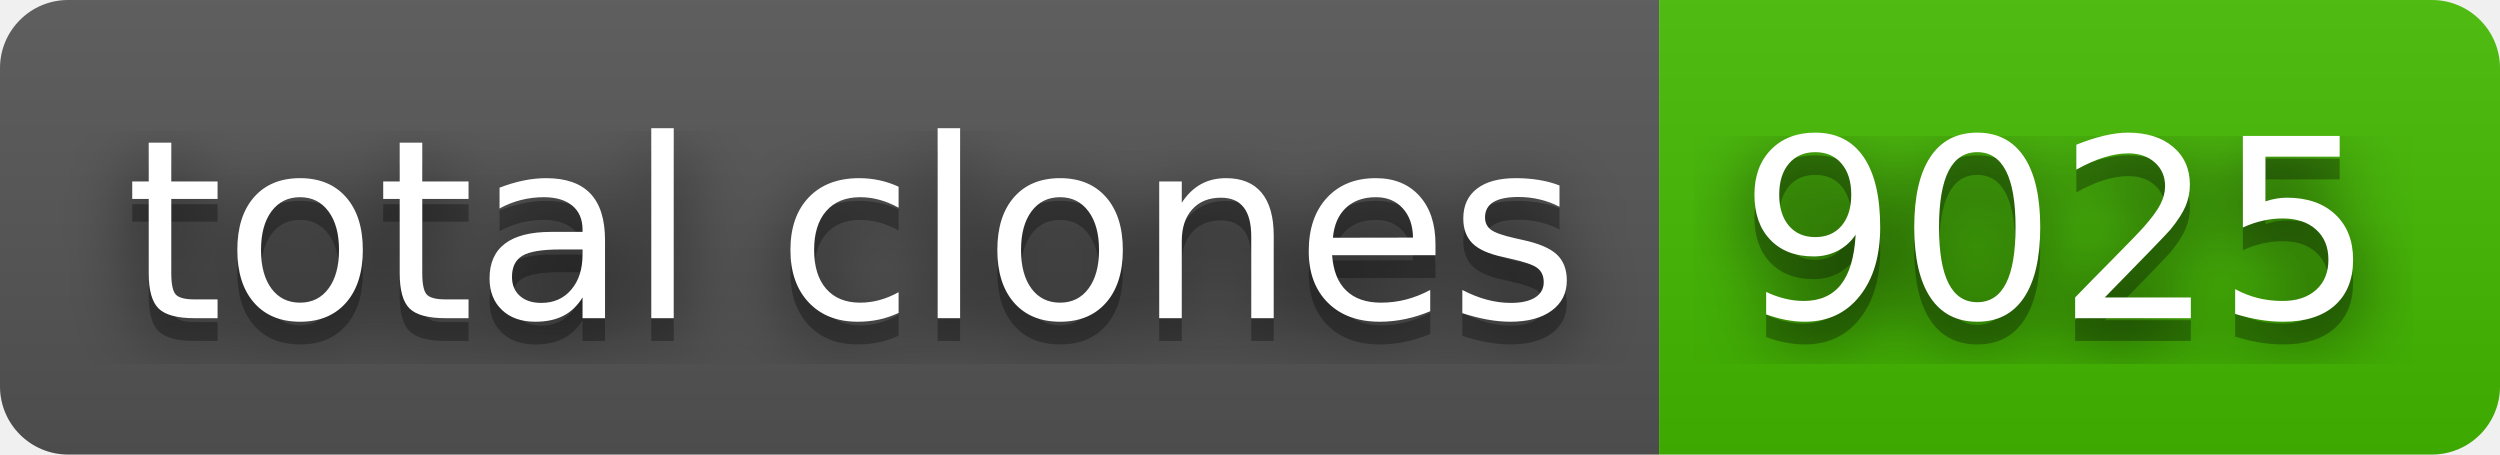
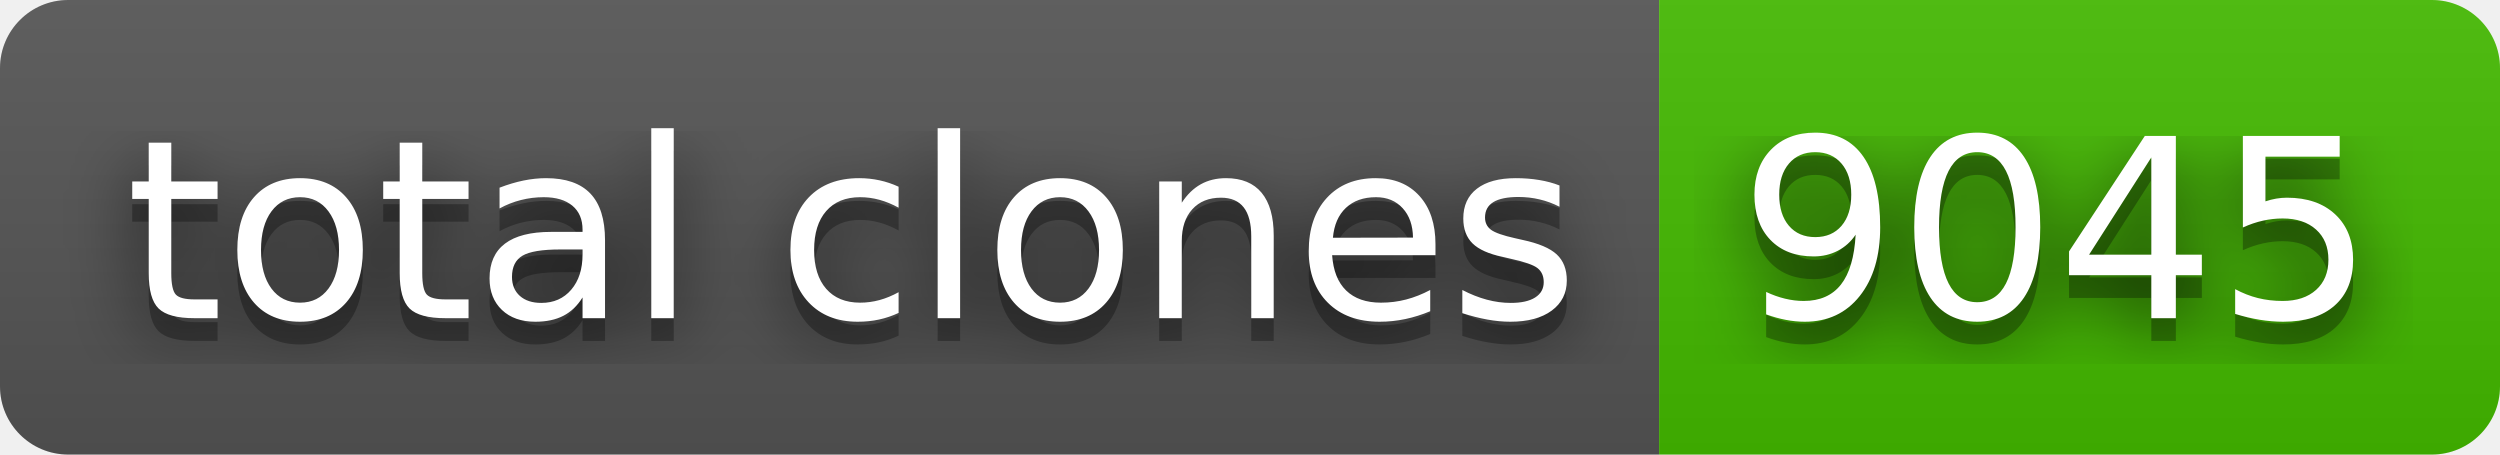
- <svg xmlns="http://www.w3.org/2000/svg" width="110" height="20" role="img" aria-label="total clones: 9025">
+ <svg xmlns="http://www.w3.org/2000/svg" width="110" height="20" role="img" aria-label="total clones: 9045">
  <filter id="blur">
    <feGaussianBlur stdDeviation="16" />
  </filter>
  <linearGradient id="s" x2="0" y2="100%">
    <stop offset="0" stop-color="#bbb" stop-opacity=".1" />
    <stop offset="1" stop-opacity=".1" />
  </linearGradient>
  <clipPath id="r">
    <rect width="110" height="20" rx="3" />
  </clipPath>
  <g clip-path="url(#r)">
    <rect width="73" height="20" fill="#555" />
    <rect x="73" width="37" height="20" fill="#4b0" />
    <rect width="110" height="20" fill="url(#s)" />
  </g>
  <g fill="#fff" text-anchor="middle" font-family="Verdana,Geneva,DejaVu Sans,sans-serif" text-rendering="geometricPrecision" font-size="110">
    <g transform="scale(.1)">
      <g aria-hidden="true" fill="#010101">
        <text x="375" y="150" fill-opacity=".8" filter="url(#blur)" textLength="630">total clones</text>
        <text x="375" y="150" fill-opacity=".3" textLength="630">total clones</text>
      </g>
      <text x="375" y="140" textLength="630">total clones</text>
    </g>
    <g transform="scale(.1)">
      <g aria-hidden="true" fill="#010101">
-         <text x="905" y="150" fill-opacity=".8" filter="url(#blur)" textLength="270">9025</text>
-         <text x="905" y="150" fill-opacity=".3" textLength="270">9025</text>
+         <text x="905" y="150" fill-opacity=".8" filter="url(#blur)" textLength="270">9045</text>
+         <text x="905" y="150" fill-opacity=".3" textLength="270">9045</text>
      </g>
-       <text x="905" y="140" textLength="270">9025</text>
+       <text x="905" y="140" textLength="270">9045</text>
    </g>
  </g>
</svg>
